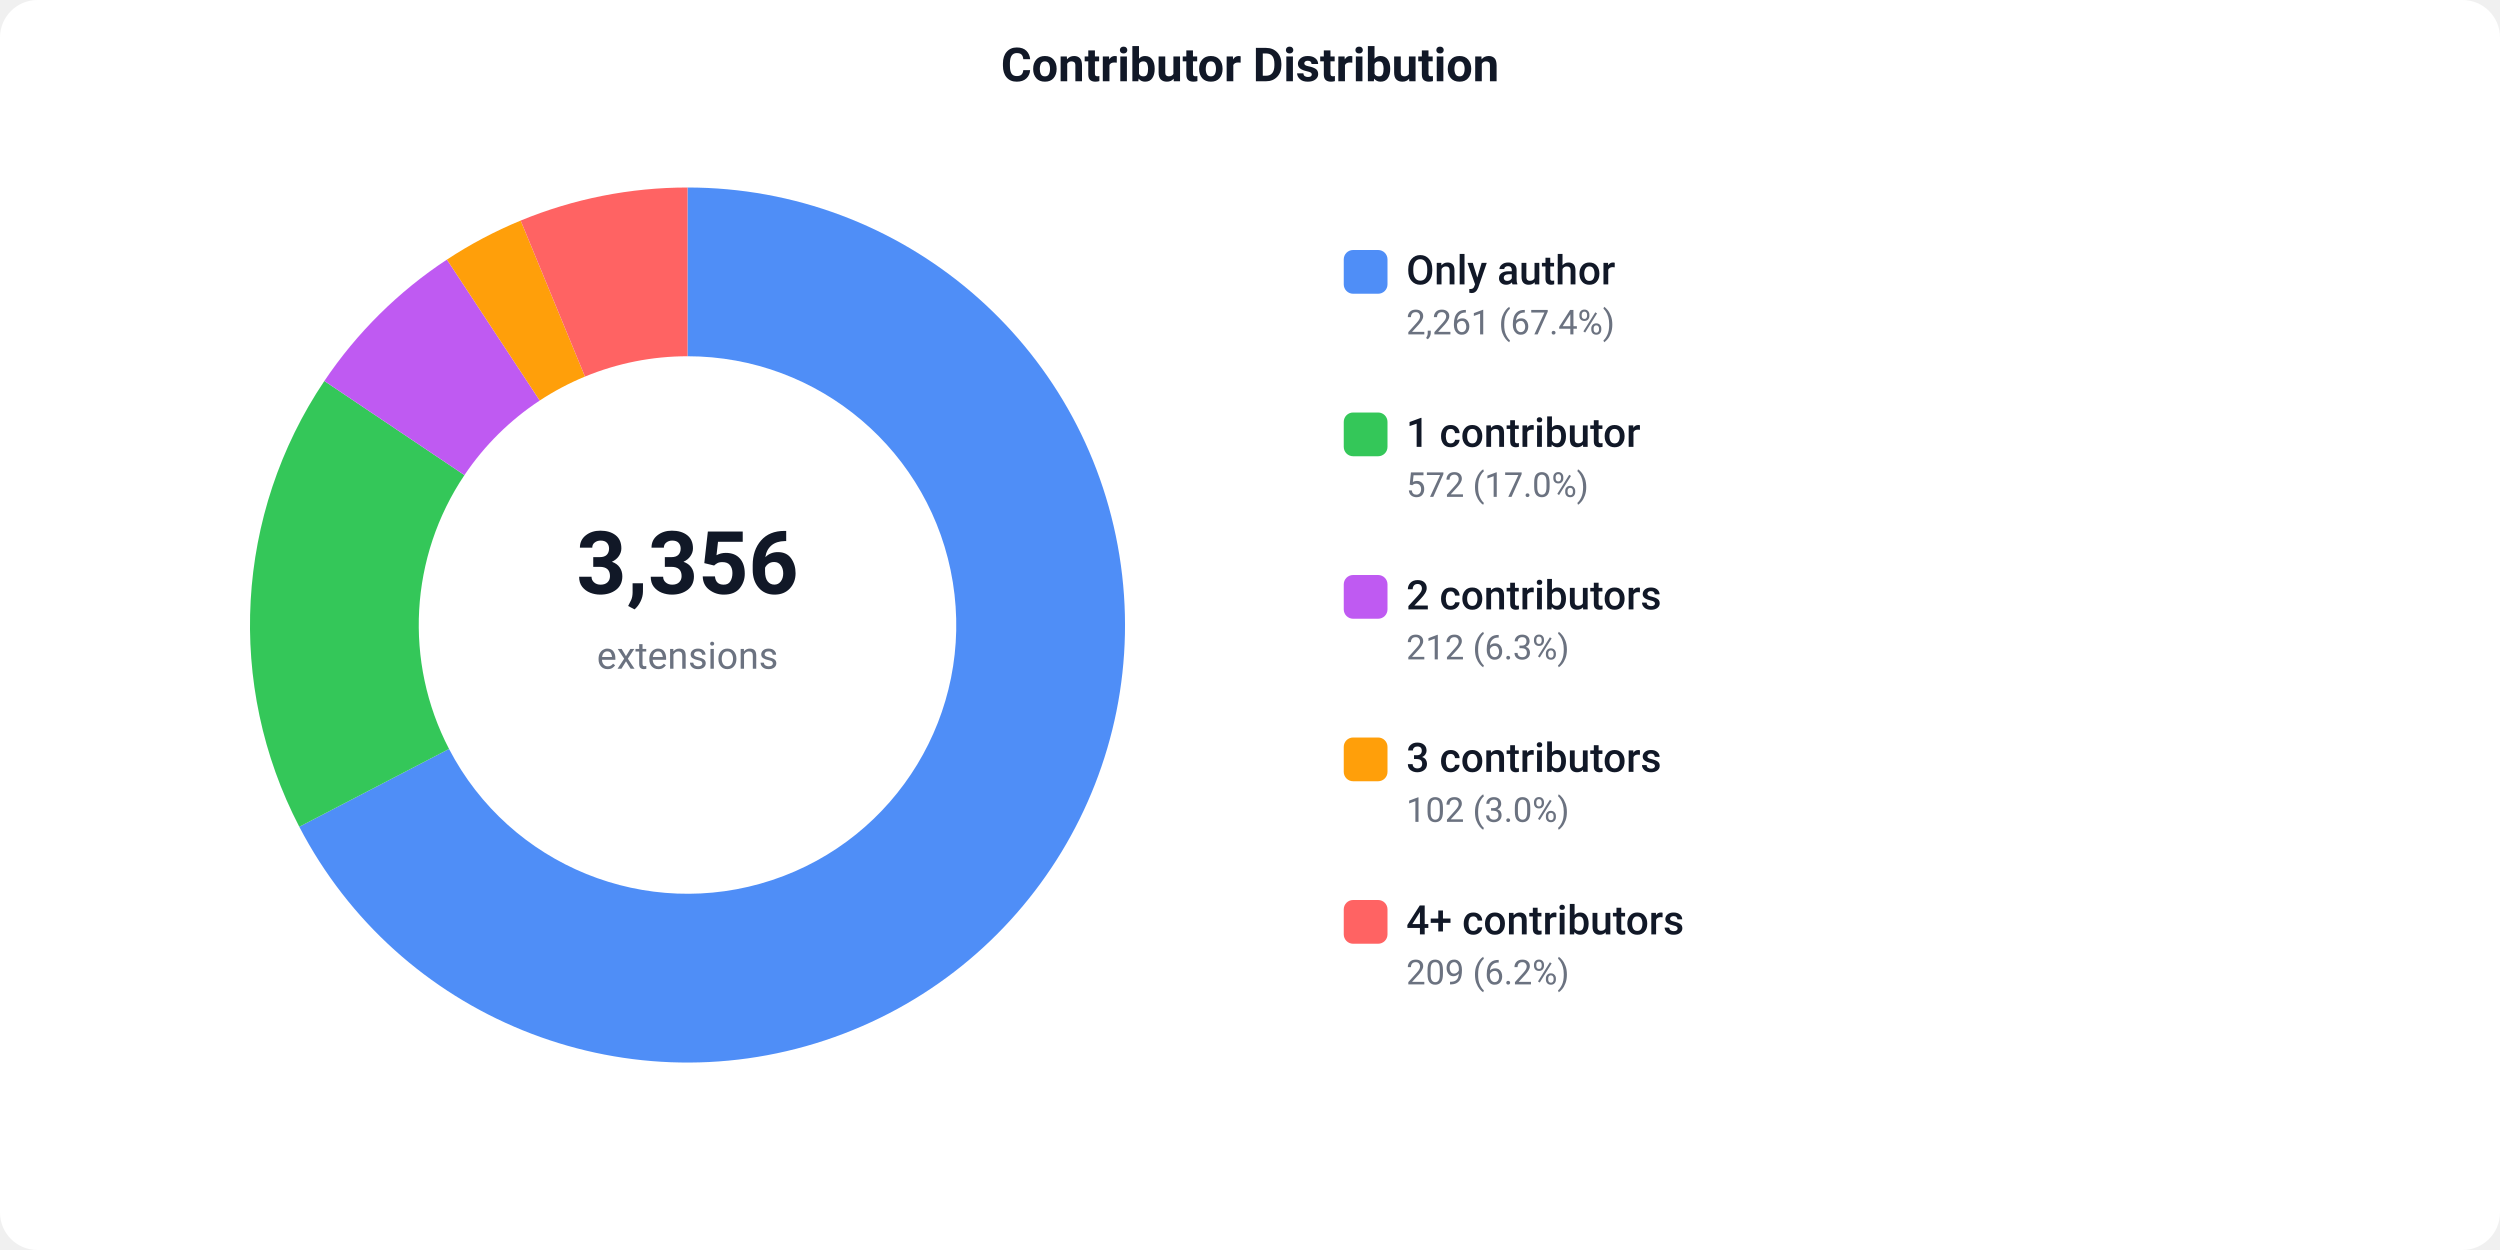
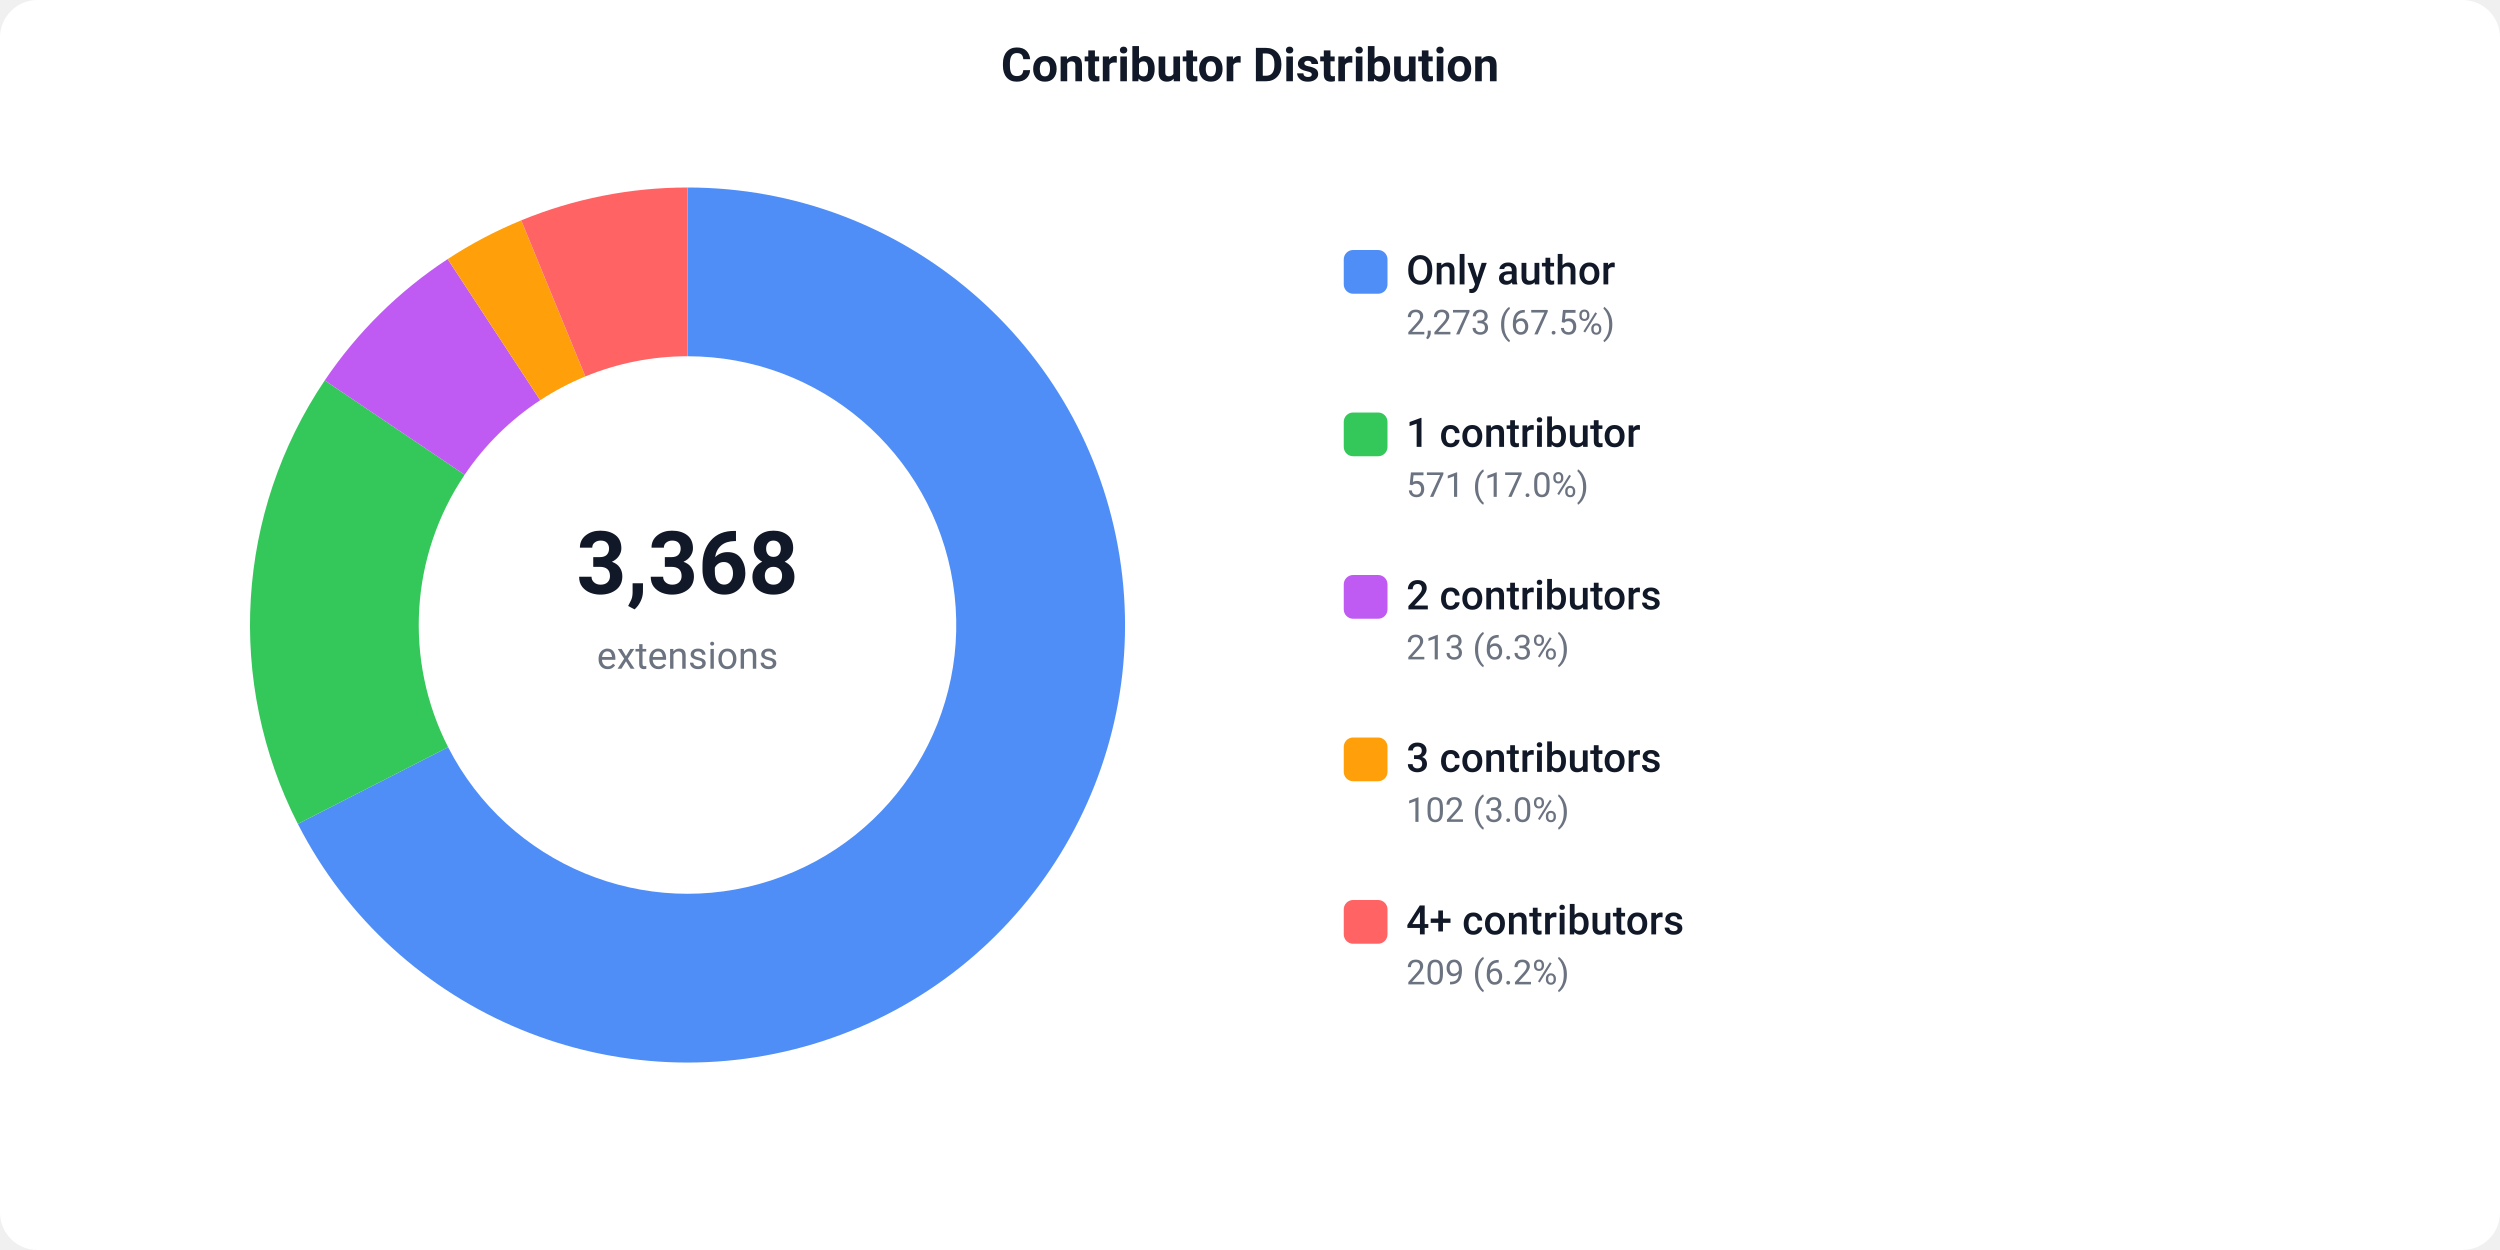
<svg xmlns="http://www.w3.org/2000/svg" width="800" height="400" viewBox="0 0 800 400">
  <defs>
    <style>text { font-family: -apple-system, BlinkMacSystemFont, 'Segoe UI', Roboto, sans-serif; }</style>
  </defs>
  <rect width="800" height="400" fill="#ffffff" rx="12" />
  <text x="400" y="26" text-anchor="middle" font-size="15" font-weight="600" fill="#111827">Contributor Distribution</text>
-   <path d="M 220.00 60.00 A 140 140 0 1 1 95.77 264.56 L 143.69 239.66 A 86 86 0 1 0 220.00 114.00 Z" fill="#4F8EF7" />
-   <path d="M 95.77 264.56 A 140 140 0 0 1 103.79 121.92 L 148.62 152.04 A 86 86 0 0 0 143.69 239.66 Z" fill="#34C759" />
-   <path d="M 103.79 121.92 A 140 140 0 0 1 143.01 83.07 L 172.71 128.17 A 86 86 0 0 0 148.62 152.04 Z" fill="#BF5AF2" />
-   <path d="M 143.01 83.07 A 140 140 0 0 1 166.61 70.58 L 187.20 120.50 A 86 86 0 0 0 172.71 128.17 Z" fill="#FF9F0A" />
-   <path d="M 166.61 70.58 A 140 140 0 0 1 220.00 60.00 L 220.00 114.00 A 86 86 0 0 0 187.20 120.50 Z" fill="#FF6363" />
-   <text x="220" y="190" text-anchor="middle" font-size="28" font-weight="700" fill="#111827">3,356</text>
+   <path d="M 220.00 60.00 A 140 140 0 1 1 95.31 263.65 L 143.40 239.10 A 86 86 0 1 0 220.00 114.00 Z" fill="#4F8EF7" />
+   <path d="M 95.31 263.65 A 140 140 0 0 1 103.92 121.73 L 148.69 151.92 A 86 86 0 0 0 143.40 239.10 Z" fill="#34C759" />
+   <path d="M 103.92 121.73 A 140 140 0 0 1 143.25 82.91 L 172.86 128.07 A 86 86 0 0 0 148.69 151.92 Z" fill="#BF5AF2" />
+   <path d="M 143.25 82.91 A 140 140 0 0 1 166.79 70.51 L 187.31 120.45 A 86 86 0 0 0 172.86 128.07 Z" fill="#FF9F0A" />
+   <path d="M 166.79 70.51 A 140 140 0 0 1 220.00 60.00 L 220.00 114.00 A 86 86 0 0 0 187.31 120.45 Z" fill="#FF6363" />
+   <text x="220" y="190" text-anchor="middle" font-size="28" font-weight="700" fill="#111827">3,368</text>
  <text x="220" y="214" text-anchor="middle" font-size="12" fill="#6b7280">extensions</text>
  <rect x="430" y="80" width="14" height="14" fill="#4F8EF7" rx="3" />
  <text x="450" y="91" font-size="13" font-weight="500" fill="#111827">Only author</text>
-   <text x="450" y="107" font-size="11" fill="#6b7280">2,261 (67.4%)</text>
+   <text x="450" y="107" font-size="11" fill="#6b7280">2,273 (67.5%)</text>
  <rect x="430" y="132" width="14" height="14" fill="#34C759" rx="3" />
  <text x="450" y="143" font-size="13" font-weight="500" fill="#111827">1 contributor</text>
-   <text x="450" y="159" font-size="11" fill="#6b7280">572 (17.0%)</text>
+   <text x="450" y="159" font-size="11" fill="#6b7280">571 (17.0%)</text>
  <rect x="430" y="184" width="14" height="14" fill="#BF5AF2" rx="3" />
  <text x="450" y="195" font-size="13" font-weight="500" fill="#111827">2 contributors</text>
-   <text x="450" y="211" font-size="11" fill="#6b7280">212 (6.3%)</text>
+   <text x="450" y="211" font-size="11" fill="#6b7280">213 (6.3%)</text>
  <rect x="430" y="236" width="14" height="14" fill="#FF9F0A" rx="3" />
  <text x="450" y="247" font-size="13" font-weight="500" fill="#111827">3 contributors</text>
  <text x="450" y="263" font-size="11" fill="#6b7280">102 (3.0%)</text>
  <rect x="430" y="288" width="14" height="14" fill="#FF6363" rx="3" />
  <text x="450" y="299" font-size="13" font-weight="500" fill="#111827">4+ contributors</text>
  <text x="450" y="315" font-size="11" fill="#6b7280">209 (6.2%)</text>
</svg>
